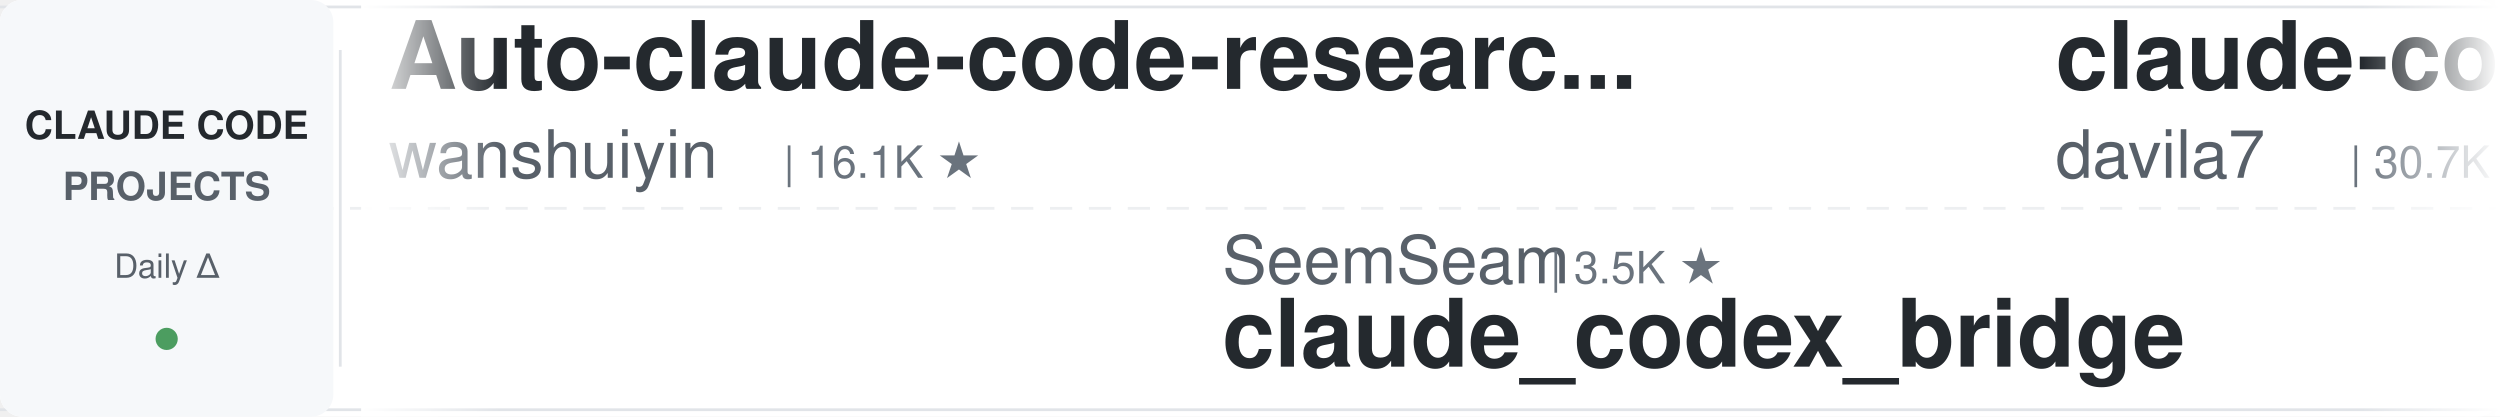
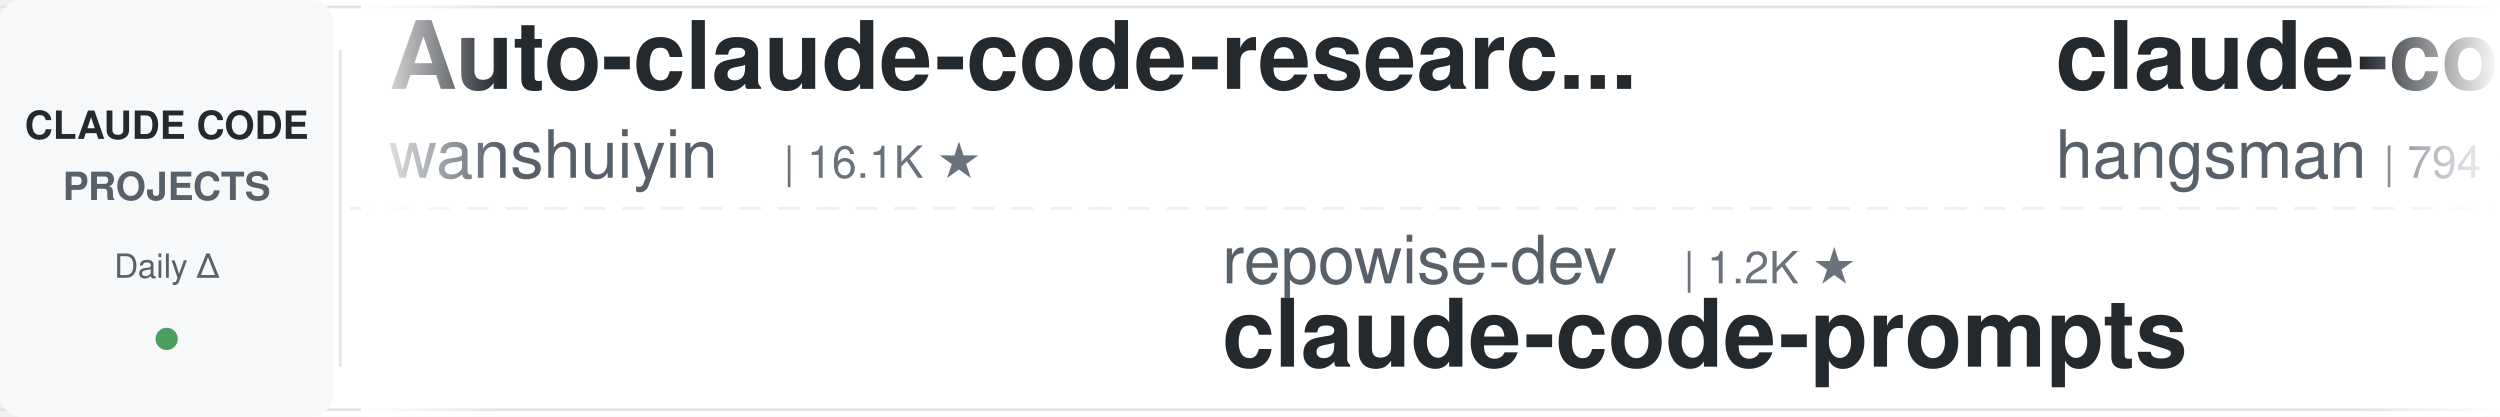
<svg xmlns="http://www.w3.org/2000/svg" width="900" height="150">
  <defs>
    <linearGradient id="leftFade" x1="0%" y1="0%" x2="100%" y2="0%">
      <stop offset="0%" style="stop-color:#ffffff;stop-opacity:1" />
      <stop offset="100%" style="stop-color:#ffffff;stop-opacity:0" />
    </linearGradient>
    <linearGradient id="rightFade" x1="0%" y1="0%" x2="100%" y2="0%">
      <stop offset="0%" style="stop-color:#ffffff;stop-opacity:0" />
      <stop offset="100%" style="stop-color:#ffffff;stop-opacity:1" />
    </linearGradient>
  </defs>
  <rect width="900" height="150" fill="#ffffff" rx="8" />
  <rect x="0" y="2" width="900" height="1" fill="#e1e4e8" />
  <rect x="0" y="147" width="900" height="1" fill="#e1e4e8" />
  <line x1="0" y1="75" x2="900" y2="75" stroke="#e1e4e8" stroke-width="1" stroke-dasharray="8 6" opacity="0.6" />
  <rect x="0" y="0" width="120" height="150" fill="#f6f8fa" rx="8" />
  <text x="60" y="50" font-family="-apple-system, BlinkMacSystemFont, 'Segoe UI', Helvetica, Arial, sans-serif" font-size="14" font-weight="600" fill="#24292e" text-anchor="middle">CLAUDE CODE</text>
  <text x="60" y="72" font-family="-apple-system, BlinkMacSystemFont, 'Segoe UI', Helvetica, Arial, sans-serif" font-size="14" font-weight="600" fill="#586069" text-anchor="middle">PROJECTS</text>
  <text x="60" y="100" font-family="-apple-system, BlinkMacSystemFont, 'Segoe UI', Helvetica, Arial, sans-serif" font-size="12" font-weight="500" fill="#586069" text-anchor="middle">Daily Δ</text>
  <circle cx="60" cy="122" r="4" fill="#22863a" opacity="0.8" />
  <rect x="122" y="18" width="1" height="114" fill="#e1e4e8" />
  <clipPath id="tickerClip">
    <rect x="130" y="0" width="770" height="150" />
  </clipPath>
  <g clip-path="url(#tickerClip)">
    <g id="tickerItems">
      <animateTransform attributeName="transform" attributeType="XML" type="translate" from="0 0" to="-3000 0" dur="54s" repeatCount="indefinite" />
      <g transform="translate(0, 0)">
        <text x="140" y="32" font-family="-apple-system, BlinkMacSystemFont, 'Segoe UI', Helvetica, Arial, sans-serif" font-size="34" font-weight="600" fill="#24292e">Auto-claude-code-researc...</text>
        <text x="140" y="64" font-family="-apple-system, BlinkMacSystemFont, 'Segoe UI', Helvetica, Arial, sans-serif" font-size="24" font-weight="400" fill="#586069">wanshuiyin</text>
        <text x="282" y="64" font-family="-apple-system, BlinkMacSystemFont, 'Segoe UI', Helvetica, Arial, sans-serif" font-size="16" font-weight="500" fill="#6a737d">| 16.1K ★</text>
      </g>
      <g transform="translate(300, 0)">
-         <text x="140" y="102" font-family="-apple-system, BlinkMacSystemFont, 'Segoe UI', Helvetica, Arial, sans-serif" font-size="24" font-weight="400" fill="#586069">SeemSeam</text>
-         <text x="258" y="102" font-family="-apple-system, BlinkMacSystemFont, 'Segoe UI', Helvetica, Arial, sans-serif" font-size="16" font-weight="500" fill="#6a737d">| 3.5K ★</text>
-         <text x="140" y="132" font-family="-apple-system, BlinkMacSystemFont, 'Segoe UI', Helvetica, Arial, sans-serif" font-size="34" font-weight="600" fill="#24292e">claude_codex_bridge</text>
+         <text x="140" y="102" font-family="-apple-system, BlinkMacSystemFont, 'Segoe UI', Helvetica, Arial, sans-serif" font-size="24" font-weight="400" fill="#586069">repowise-dev</text>
+         <text x="306" y="102" font-family="-apple-system, BlinkMacSystemFont, 'Segoe UI', Helvetica, Arial, sans-serif" font-size="16" font-weight="500" fill="#6a737d">| 1.2K ★</text>
+         <text x="140" y="132" font-family="-apple-system, BlinkMacSystemFont, 'Segoe UI', Helvetica, Arial, sans-serif" font-size="34" font-weight="600" fill="#24292e">claude-code-prompts</text>
      </g>
      <g transform="translate(600, 0)">
-         <text x="140" y="32" font-family="-apple-system, BlinkMacSystemFont, 'Segoe UI', Helvetica, Arial, sans-serif" font-size="34" font-weight="600" fill="#24292e">claude-code-templates</text>
-         <text x="140" y="64" font-family="-apple-system, BlinkMacSystemFont, 'Segoe UI', Helvetica, Arial, sans-serif" font-size="24" font-weight="400" fill="#586069">davila7</text>
-         <text x="246" y="64" font-family="-apple-system, BlinkMacSystemFont, 'Segoe UI', Helvetica, Arial, sans-serif" font-size="16" font-weight="500" fill="#6a737d">| 30.7K ★</text>
+         <text x="140" y="32" font-family="-apple-system, BlinkMacSystemFont, 'Segoe UI', Helvetica, Arial, sans-serif" font-size="34" font-weight="600" fill="#24292e">claude-code-source</text>
+         <text x="140" y="64" font-family="-apple-system, BlinkMacSystemFont, 'Segoe UI', Helvetica, Arial, sans-serif" font-size="24" font-weight="400" fill="#586069">hangsman</text>
+         <text x="258" y="64" font-family="-apple-system, BlinkMacSystemFont, 'Segoe UI', Helvetica, Arial, sans-serif" font-size="16" font-weight="500" fill="#6a737d">| 794 ★</text>
      </g>
      <g transform="translate(900, 0)">
-         <text x="140" y="102" font-family="-apple-system, BlinkMacSystemFont, 'Segoe UI', Helvetica, Arial, sans-serif" font-size="24" font-weight="400" fill="#586069">centminmod</text>
-         <text x="282" y="102" font-family="-apple-system, BlinkMacSystemFont, 'Segoe UI', Helvetica, Arial, sans-serif" font-size="16" font-weight="500" fill="#6a737d">| 2.6K ★</text>
-         <text x="140" y="132" font-family="-apple-system, BlinkMacSystemFont, 'Segoe UI', Helvetica, Arial, sans-serif" font-size="34" font-weight="600" fill="#24292e">my-claude-code-setup</text>
+         <text x="140" y="102" font-family="-apple-system, BlinkMacSystemFont, 'Segoe UI', Helvetica, Arial, sans-serif" font-size="24" font-weight="400" fill="#586069">digitalsamba</text>
+         <text x="306" y="102" font-family="-apple-system, BlinkMacSystemFont, 'Segoe UI', Helvetica, Arial, sans-serif" font-size="16" font-weight="500" fill="#6a737d">| 2.1K ★</text>
+         <text x="140" y="132" font-family="-apple-system, BlinkMacSystemFont, 'Segoe UI', Helvetica, Arial, sans-serif" font-size="34" font-weight="600" fill="#24292e">claude-code-video-toolki...</text>
      </g>
      <g transform="translate(1200, 0)">
-         <text x="140" y="32" font-family="-apple-system, BlinkMacSystemFont, 'Segoe UI', Helvetica, Arial, sans-serif" font-size="34" font-weight="600" fill="#24292e">claude_code_src</text>
-         <text x="140" y="64" font-family="-apple-system, BlinkMacSystemFont, 'Segoe UI', Helvetica, Arial, sans-serif" font-size="24" font-weight="400" fill="#586069">ponponon</text>
-         <text x="258" y="64" font-family="-apple-system, BlinkMacSystemFont, 'Segoe UI', Helvetica, Arial, sans-serif" font-size="16" font-weight="500" fill="#6a737d">| 2.3K ★</text>
+         <text x="140" y="32" font-family="-apple-system, BlinkMacSystemFont, 'Segoe UI', Helvetica, Arial, sans-serif" font-size="34" font-weight="600" fill="#24292e">claude-code-security-rev...</text>
+         <text x="140" y="64" font-family="-apple-system, BlinkMacSystemFont, 'Segoe UI', Helvetica, Arial, sans-serif" font-size="24" font-weight="400" fill="#586069">anthropics</text>
+         <text x="282" y="64" font-family="-apple-system, BlinkMacSystemFont, 'Segoe UI', Helvetica, Arial, sans-serif" font-size="16" font-weight="500" fill="#6a737d">| 6.2K ★</text>
      </g>
      <g transform="translate(1500, 0)">
-         <text x="140" y="102" font-family="-apple-system, BlinkMacSystemFont, 'Segoe UI', Helvetica, Arial, sans-serif" font-size="24" font-weight="400" fill="#586069">1rgs</text>
-         <text x="210" y="102" font-family="-apple-system, BlinkMacSystemFont, 'Segoe UI', Helvetica, Arial, sans-serif" font-size="16" font-weight="500" fill="#6a737d">| 3.7K ★</text>
-         <text x="140" y="132" font-family="-apple-system, BlinkMacSystemFont, 'Segoe UI', Helvetica, Arial, sans-serif" font-size="34" font-weight="600" fill="#24292e">claude-code-proxy</text>
+         <text x="140" y="102" font-family="-apple-system, BlinkMacSystemFont, 'Segoe UI', Helvetica, Arial, sans-serif" font-size="24" font-weight="400" fill="#586069">shareAI-lab</text>
+         <text x="294" y="102" font-family="-apple-system, BlinkMacSystemFont, 'Segoe UI', Helvetica, Arial, sans-serif" font-size="16" font-weight="500" fill="#6a737d">| 76.7K ★</text>
+         <text x="140" y="132" font-family="-apple-system, BlinkMacSystemFont, 'Segoe UI', Helvetica, Arial, sans-serif" font-size="34" font-weight="600" fill="#24292e">learn-claude-code</text>
      </g>
      <g transform="translate(1800, 0)">
-         <text x="140" y="32" font-family="-apple-system, BlinkMacSystemFont, 'Segoe UI', Helvetica, Arial, sans-serif" font-size="34" font-weight="600" fill="#24292e">claude-code-prompts</text>
-         <text x="140" y="64" font-family="-apple-system, BlinkMacSystemFont, 'Segoe UI', Helvetica, Arial, sans-serif" font-size="24" font-weight="400" fill="#586069">repowise-dev</text>
-         <text x="306" y="64" font-family="-apple-system, BlinkMacSystemFont, 'Segoe UI', Helvetica, Arial, sans-serif" font-size="16" font-weight="500" fill="#6a737d">| 1.2K ★</text>
+         <text x="140" y="32" font-family="-apple-system, BlinkMacSystemFont, 'Segoe UI', Helvetica, Arial, sans-serif" font-size="34" font-weight="600" fill="#24292e">claude-code-base-action</text>
+         <text x="140" y="64" font-family="-apple-system, BlinkMacSystemFont, 'Segoe UI', Helvetica, Arial, sans-serif" font-size="24" font-weight="400" fill="#586069">anthropics</text>
+         <text x="282" y="64" font-family="-apple-system, BlinkMacSystemFont, 'Segoe UI', Helvetica, Arial, sans-serif" font-size="16" font-weight="500" fill="#6a737d">| 981 ★</text>
      </g>
      <g transform="translate(2100, 0)">
        <text x="140" y="102" font-family="-apple-system, BlinkMacSystemFont, 'Segoe UI', Helvetica, Arial, sans-serif" font-size="24" font-weight="400" fill="#586069">AprilNEA</text>
        <text x="258" y="102" font-family="-apple-system, BlinkMacSystemFont, 'Segoe UI', Helvetica, Arial, sans-serif" font-size="16" font-weight="500" fill="#6a737d">| 391 ★</text>
        <text x="140" y="132" font-family="-apple-system, BlinkMacSystemFont, 'Segoe UI', Helvetica, Arial, sans-serif" font-size="34" font-weight="600" fill="#24292e">claude-code-source</text>
      </g>
      <g transform="translate(2400, 0)">
-         <text x="140" y="32" font-family="-apple-system, BlinkMacSystemFont, 'Segoe UI', Helvetica, Arial, sans-serif" font-size="34" font-weight="600" fill="#24292e">claude-code-source-build</text>
-         <text x="140" y="64" font-family="-apple-system, BlinkMacSystemFont, 'Segoe UI', Helvetica, Arial, sans-serif" font-size="24" font-weight="400" fill="#586069">andrew-kramer-inno</text>
-         <text x="378" y="64" font-family="-apple-system, BlinkMacSystemFont, 'Segoe UI', Helvetica, Arial, sans-serif" font-size="16" font-weight="500" fill="#6a737d">| 596 ★</text>
+         <text x="140" y="32" font-family="-apple-system, BlinkMacSystemFont, 'Segoe UI', Helvetica, Arial, sans-serif" font-size="34" font-weight="600" fill="#24292e">claude-code-templates</text>
+         <text x="140" y="64" font-family="-apple-system, BlinkMacSystemFont, 'Segoe UI', Helvetica, Arial, sans-serif" font-size="24" font-weight="400" fill="#586069">davila7</text>
+         <text x="246" y="64" font-family="-apple-system, BlinkMacSystemFont, 'Segoe UI', Helvetica, Arial, sans-serif" font-size="16" font-weight="500" fill="#6a737d">| 30.7K ★</text>
      </g>
      <g transform="translate(2700, 0)">
-         <text x="140" y="102" font-family="-apple-system, BlinkMacSystemFont, 'Segoe UI', Helvetica, Arial, sans-serif" font-size="24" font-weight="400" fill="#586069">huangserva</text>
-         <text x="282" y="102" font-family="-apple-system, BlinkMacSystemFont, 'Segoe UI', Helvetica, Arial, sans-serif" font-size="16" font-weight="500" fill="#6a737d">| 628 ★</text>
-         <text x="140" y="132" font-family="-apple-system, BlinkMacSystemFont, 'Segoe UI', Helvetica, Arial, sans-serif" font-size="34" font-weight="600" fill="#24292e">claude-code-cli</text>
+         <text x="140" y="102" font-family="-apple-system, BlinkMacSystemFont, 'Segoe UI', Helvetica, Arial, sans-serif" font-size="24" font-weight="400" fill="#586069">Windy3f3f3f3f</text>
+         <text x="318" y="102" font-family="-apple-system, BlinkMacSystemFont, 'Segoe UI', Helvetica, Arial, sans-serif" font-size="16" font-weight="500" fill="#6a737d">| 3.6K ★</text>
+         <text x="140" y="132" font-family="-apple-system, BlinkMacSystemFont, 'Segoe UI', Helvetica, Arial, sans-serif" font-size="34" font-weight="600" fill="#24292e">how-claude-code-works</text>
      </g>
      <g transform="translate(3000, 0)">
        <text x="140" y="32" font-family="-apple-system, BlinkMacSystemFont, 'Segoe UI', Helvetica, Arial, sans-serif" font-size="34" font-weight="600" fill="#24292e">Auto-claude-code-researc...</text>
        <text x="140" y="64" font-family="-apple-system, BlinkMacSystemFont, 'Segoe UI', Helvetica, Arial, sans-serif" font-size="24" font-weight="400" fill="#586069">wanshuiyin</text>
        <text x="282" y="64" font-family="-apple-system, BlinkMacSystemFont, 'Segoe UI', Helvetica, Arial, sans-serif" font-size="16" font-weight="500" fill="#6a737d">| 16.1K ★</text>
      </g>
      <g transform="translate(3300, 0)">
-         <text x="140" y="102" font-family="-apple-system, BlinkMacSystemFont, 'Segoe UI', Helvetica, Arial, sans-serif" font-size="24" font-weight="400" fill="#586069">SeemSeam</text>
-         <text x="258" y="102" font-family="-apple-system, BlinkMacSystemFont, 'Segoe UI', Helvetica, Arial, sans-serif" font-size="16" font-weight="500" fill="#6a737d">| 3.5K ★</text>
-         <text x="140" y="132" font-family="-apple-system, BlinkMacSystemFont, 'Segoe UI', Helvetica, Arial, sans-serif" font-size="34" font-weight="600" fill="#24292e">claude_codex_bridge</text>
+         <text x="140" y="102" font-family="-apple-system, BlinkMacSystemFont, 'Segoe UI', Helvetica, Arial, sans-serif" font-size="24" font-weight="400" fill="#586069">repowise-dev</text>
+         <text x="306" y="102" font-family="-apple-system, BlinkMacSystemFont, 'Segoe UI', Helvetica, Arial, sans-serif" font-size="16" font-weight="500" fill="#6a737d">| 1.2K ★</text>
+         <text x="140" y="132" font-family="-apple-system, BlinkMacSystemFont, 'Segoe UI', Helvetica, Arial, sans-serif" font-size="34" font-weight="600" fill="#24292e">claude-code-prompts</text>
      </g>
      <g transform="translate(3600, 0)">
-         <text x="140" y="32" font-family="-apple-system, BlinkMacSystemFont, 'Segoe UI', Helvetica, Arial, sans-serif" font-size="34" font-weight="600" fill="#24292e">claude-code-templates</text>
-         <text x="140" y="64" font-family="-apple-system, BlinkMacSystemFont, 'Segoe UI', Helvetica, Arial, sans-serif" font-size="24" font-weight="400" fill="#586069">davila7</text>
-         <text x="246" y="64" font-family="-apple-system, BlinkMacSystemFont, 'Segoe UI', Helvetica, Arial, sans-serif" font-size="16" font-weight="500" fill="#6a737d">| 30.7K ★</text>
+         <text x="140" y="32" font-family="-apple-system, BlinkMacSystemFont, 'Segoe UI', Helvetica, Arial, sans-serif" font-size="34" font-weight="600" fill="#24292e">claude-code-source</text>
+         <text x="140" y="64" font-family="-apple-system, BlinkMacSystemFont, 'Segoe UI', Helvetica, Arial, sans-serif" font-size="24" font-weight="400" fill="#586069">hangsman</text>
+         <text x="258" y="64" font-family="-apple-system, BlinkMacSystemFont, 'Segoe UI', Helvetica, Arial, sans-serif" font-size="16" font-weight="500" fill="#6a737d">| 794 ★</text>
      </g>
      <g transform="translate(3900, 0)">
-         <text x="140" y="102" font-family="-apple-system, BlinkMacSystemFont, 'Segoe UI', Helvetica, Arial, sans-serif" font-size="24" font-weight="400" fill="#586069">centminmod</text>
-         <text x="282" y="102" font-family="-apple-system, BlinkMacSystemFont, 'Segoe UI', Helvetica, Arial, sans-serif" font-size="16" font-weight="500" fill="#6a737d">| 2.6K ★</text>
-         <text x="140" y="132" font-family="-apple-system, BlinkMacSystemFont, 'Segoe UI', Helvetica, Arial, sans-serif" font-size="34" font-weight="600" fill="#24292e">my-claude-code-setup</text>
+         <text x="140" y="102" font-family="-apple-system, BlinkMacSystemFont, 'Segoe UI', Helvetica, Arial, sans-serif" font-size="24" font-weight="400" fill="#586069">digitalsamba</text>
+         <text x="306" y="102" font-family="-apple-system, BlinkMacSystemFont, 'Segoe UI', Helvetica, Arial, sans-serif" font-size="16" font-weight="500" fill="#6a737d">| 2.1K ★</text>
+         <text x="140" y="132" font-family="-apple-system, BlinkMacSystemFont, 'Segoe UI', Helvetica, Arial, sans-serif" font-size="34" font-weight="600" fill="#24292e">claude-code-video-toolki...</text>
      </g>
    </g>
  </g>
  <rect x="130" y="0" width="50" height="150" fill="url(#leftFade)" />
  <rect x="850" y="0" width="50" height="150" fill="url(#rightFade)" />
</svg>
